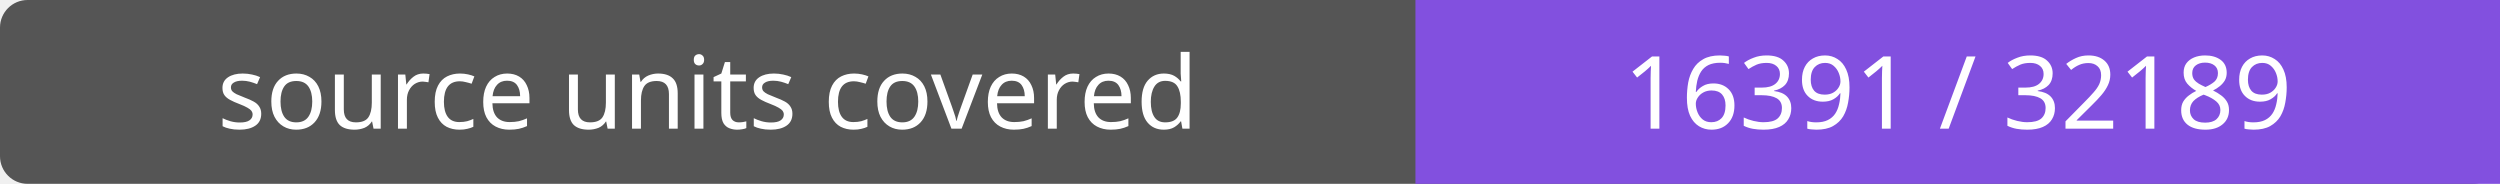
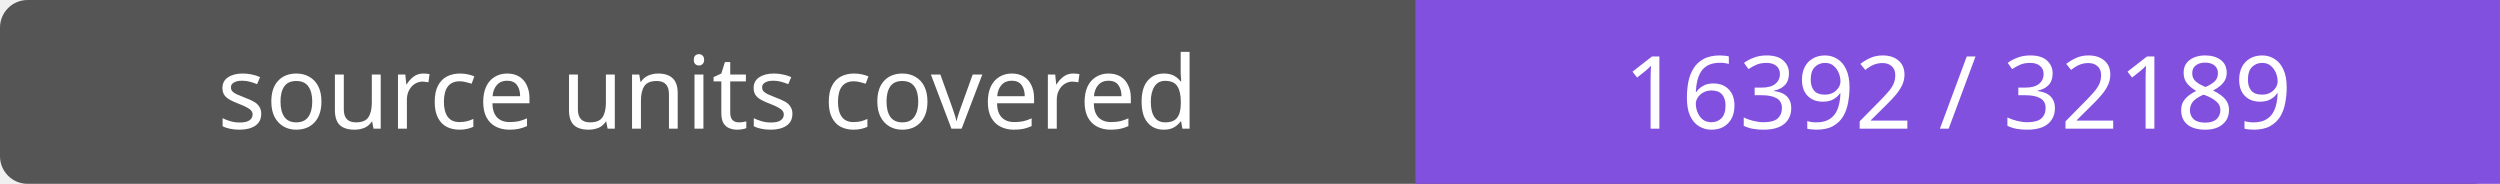
- <svg xmlns="http://www.w3.org/2000/svg" width="272" height="20" role="img" aria-label="source units covered: 16391 / 32189">
+ <svg xmlns="http://www.w3.org/2000/svg" width="272" height="20" role="img" aria-label="source units covered: 16392 / 32189">
  <rect width="272" height="20" rx="3" fill="#555" />
  <path fill="#8250df" d="M154 0h118v20H154z" />
  <g fill="#fff" text-anchor="middle" font-family="Verdana,sans-serif" font-size="11">
    <text x="77.0" y="14">source units covered</text>
-     <text x="213.0" y="14">16391 / 32189</text>
+     <text x="213.0" y="14">16392 / 32189</text>
  </g>
</svg>
